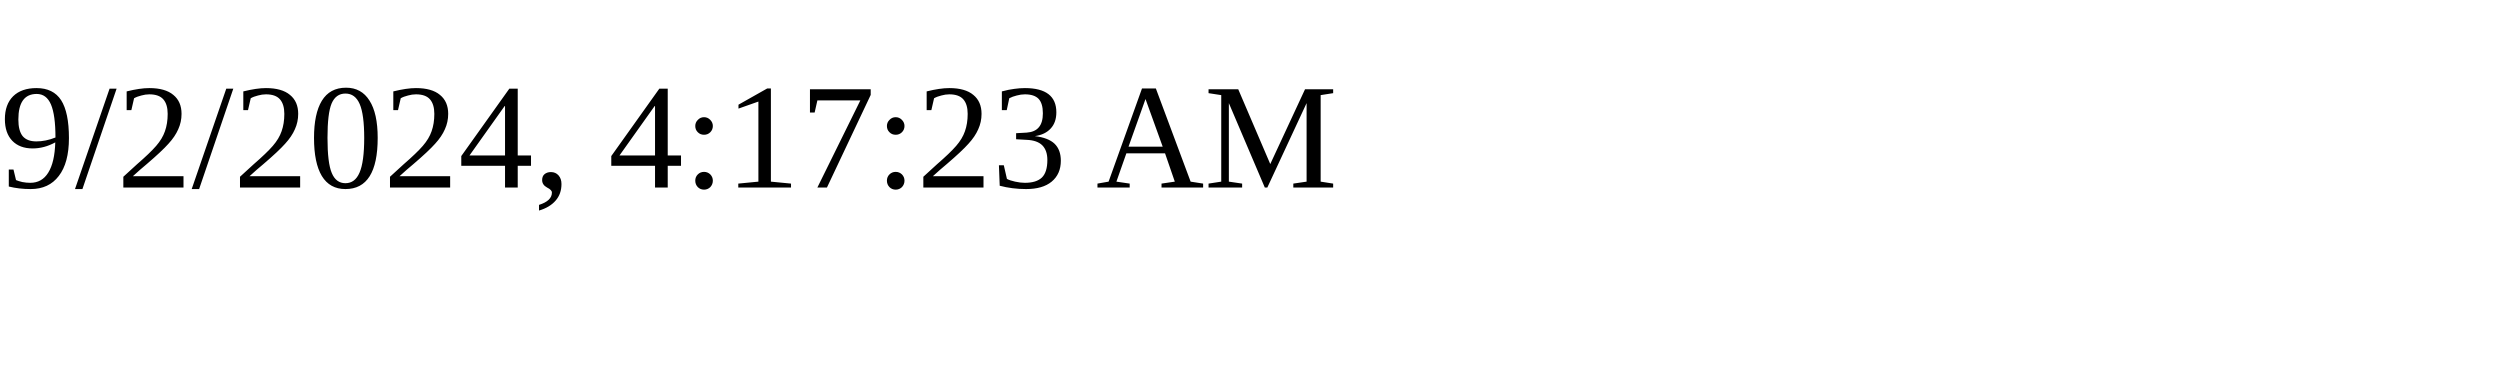
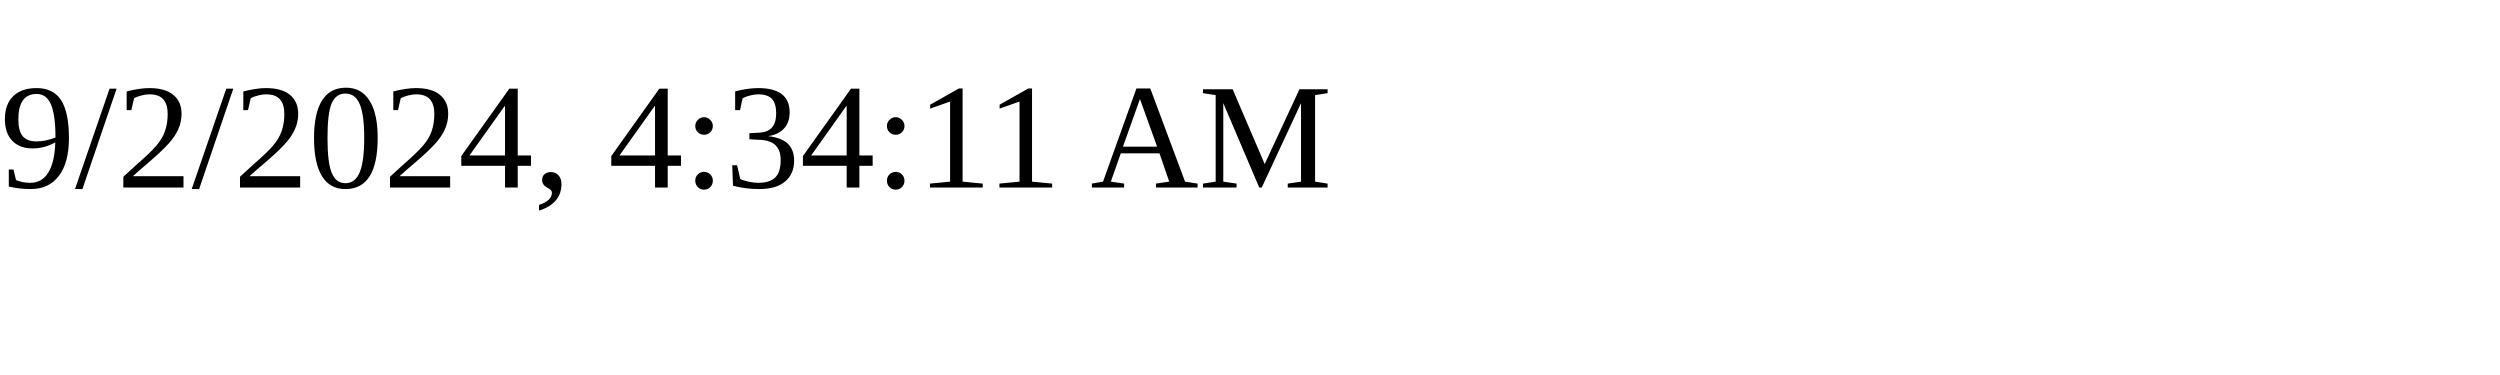
<svg xmlns="http://www.w3.org/2000/svg" height="30" width="200">
-   <text x="0" y="15">9/2/2024, 4:17:23 AM</text>
+   <text x="0" y="15">9/2/2024, 4:34:11 AM</text>
</svg>
